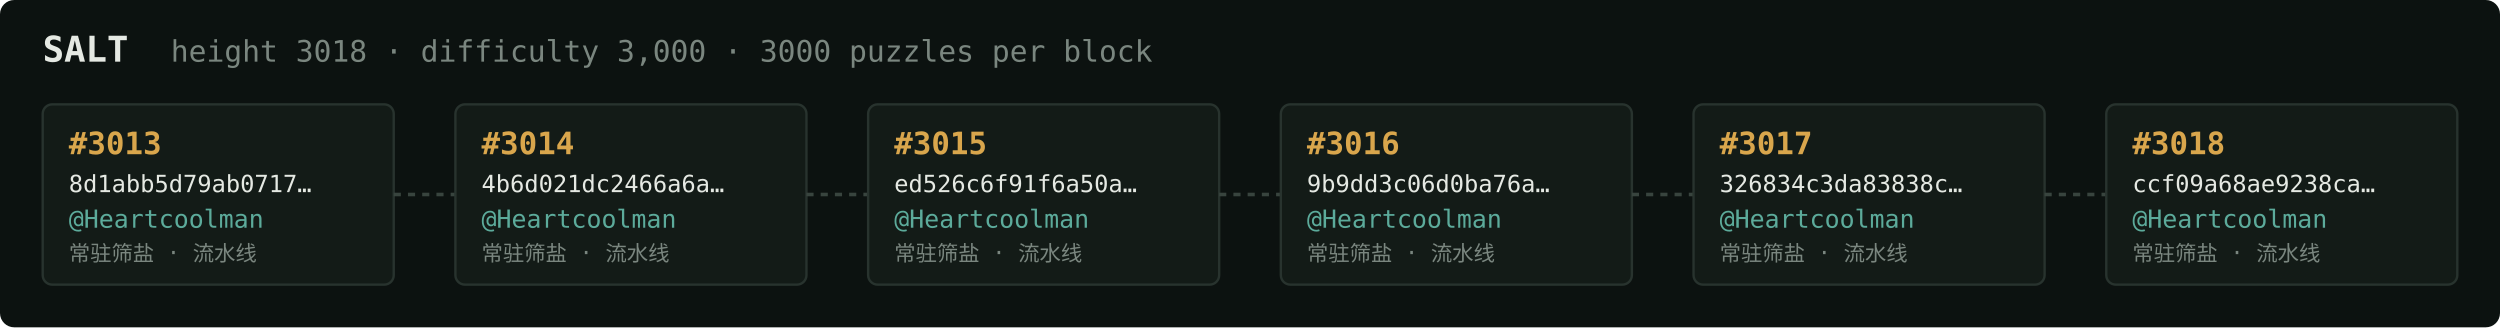
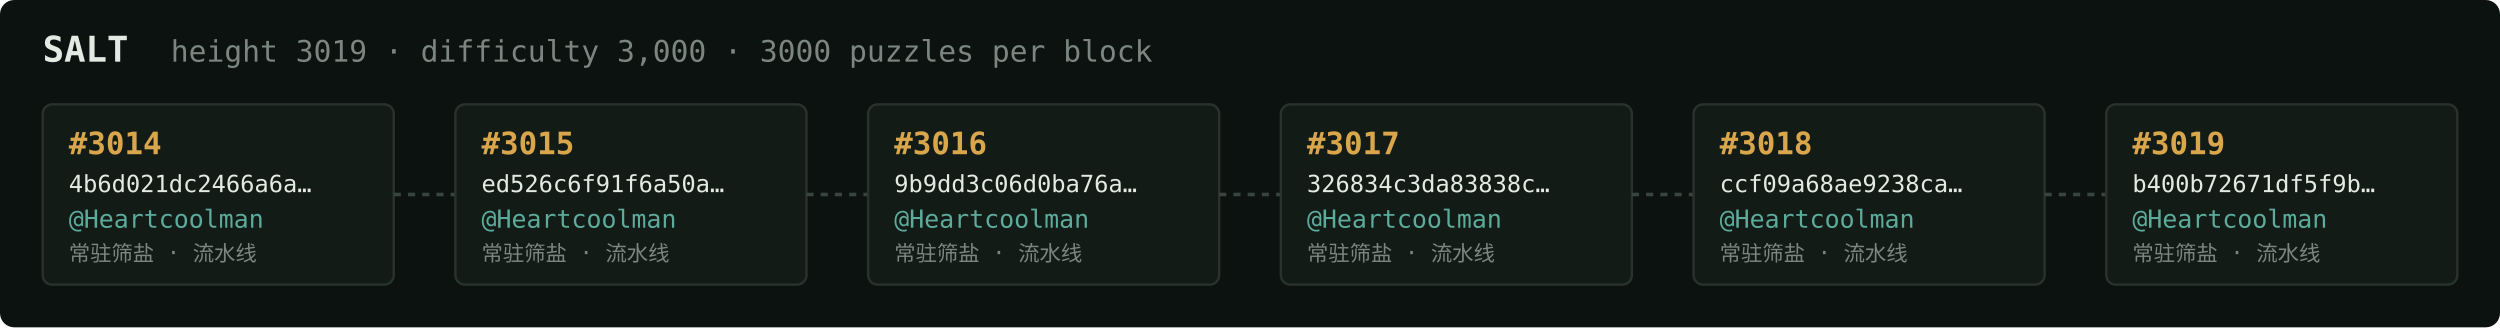
<svg xmlns="http://www.w3.org/2000/svg" width="1054" height="138" viewBox="0 0 1054 138" font-family="ui-monospace,SFMono-Regular,Menlo,monospace">
  <rect fill="#0c1210" width="1054" height="138" rx="6" />
  <text x="18" y="26" fill="#e5e9e3" font-size="15" font-weight="700">SALT</text>
-   <text x="72" y="26" fill="#7a867f" font-size="12.5">height 3018 · difficulty 3,000 · 3000 puzzles per block</text>
+   <text x="72" y="26" fill="#7a867f" font-size="12.5">height 3019 · difficulty 3,000 · 3000 puzzles per block</text>
  <rect x="18" y="44" width="148" height="76" rx="4" fill="#131b17" stroke="#28332e" stroke-width="1" />
-   <text x="29" y="65" fill="#d9a64c" font-size="13" font-weight="700">#3013</text>
-   <text x="29" y="81" fill="#e5e9e3" font-size="10">8d1abb5d79ab0717…</text>
+   <text x="29" y="65" fill="#d9a64c" font-size="13" font-weight="700">#3014</text>
+   <text x="29" y="81" fill="#e5e9e3" font-size="10">4b6d021dc2466a6a…</text>
  <text x="29" y="96" fill="#5cab9b" font-size="10.5">@Heartcoolman</text>
  <text x="29" y="110" fill="#7a867f" font-size="9">常驻筛盐 · 流水线</text>
  <line x1="166" y1="82.0" x2="192" y2="82.0" stroke="#38443e" stroke-width="1.5" stroke-dasharray="3 3" />
  <rect x="192" y="44" width="148" height="76" rx="4" fill="#131b17" stroke="#28332e" stroke-width="1" />
-   <text x="203" y="65" fill="#d9a64c" font-size="13" font-weight="700">#3014</text>
-   <text x="203" y="81" fill="#e5e9e3" font-size="10">4b6d021dc2466a6a…</text>
+   <text x="203" y="65" fill="#d9a64c" font-size="13" font-weight="700">#3015</text>
+   <text x="203" y="81" fill="#e5e9e3" font-size="10">ed526c6f91f6a50a…</text>
  <text x="203" y="96" fill="#5cab9b" font-size="10.5">@Heartcoolman</text>
  <text x="203" y="110" fill="#7a867f" font-size="9">常驻筛盐 · 流水线</text>
  <line x1="340" y1="82.0" x2="366" y2="82.0" stroke="#38443e" stroke-width="1.5" stroke-dasharray="3 3" />
  <rect x="366" y="44" width="148" height="76" rx="4" fill="#131b17" stroke="#28332e" stroke-width="1" />
-   <text x="377" y="65" fill="#d9a64c" font-size="13" font-weight="700">#3015</text>
-   <text x="377" y="81" fill="#e5e9e3" font-size="10">ed526c6f91f6a50a…</text>
+   <text x="377" y="65" fill="#d9a64c" font-size="13" font-weight="700">#3016</text>
+   <text x="377" y="81" fill="#e5e9e3" font-size="10">9b9dd3c06d0ba76a…</text>
  <text x="377" y="96" fill="#5cab9b" font-size="10.5">@Heartcoolman</text>
  <text x="377" y="110" fill="#7a867f" font-size="9">常驻筛盐 · 流水线</text>
  <line x1="514" y1="82.0" x2="540" y2="82.0" stroke="#38443e" stroke-width="1.5" stroke-dasharray="3 3" />
  <rect x="540" y="44" width="148" height="76" rx="4" fill="#131b17" stroke="#28332e" stroke-width="1" />
-   <text x="551" y="65" fill="#d9a64c" font-size="13" font-weight="700">#3016</text>
-   <text x="551" y="81" fill="#e5e9e3" font-size="10">9b9dd3c06d0ba76a…</text>
+   <text x="551" y="65" fill="#d9a64c" font-size="13" font-weight="700">#3017</text>
+   <text x="551" y="81" fill="#e5e9e3" font-size="10">326834c3da83838c…</text>
  <text x="551" y="96" fill="#5cab9b" font-size="10.5">@Heartcoolman</text>
  <text x="551" y="110" fill="#7a867f" font-size="9">常驻筛盐 · 流水线</text>
  <line x1="688" y1="82.0" x2="714" y2="82.0" stroke="#38443e" stroke-width="1.5" stroke-dasharray="3 3" />
  <rect x="714" y="44" width="148" height="76" rx="4" fill="#131b17" stroke="#28332e" stroke-width="1" />
-   <text x="725" y="65" fill="#d9a64c" font-size="13" font-weight="700">#3017</text>
-   <text x="725" y="81" fill="#e5e9e3" font-size="10">326834c3da83838c…</text>
+   <text x="725" y="65" fill="#d9a64c" font-size="13" font-weight="700">#3018</text>
+   <text x="725" y="81" fill="#e5e9e3" font-size="10">ccf09a68ae9238ca…</text>
  <text x="725" y="96" fill="#5cab9b" font-size="10.5">@Heartcoolman</text>
  <text x="725" y="110" fill="#7a867f" font-size="9">常驻筛盐 · 流水线</text>
  <line x1="862" y1="82.0" x2="888" y2="82.0" stroke="#38443e" stroke-width="1.5" stroke-dasharray="3 3" />
  <rect x="888" y="44" width="148" height="76" rx="4" fill="#131b17" stroke="#28332e" stroke-width="1" />
-   <text x="899" y="65" fill="#d9a64c" font-size="13" font-weight="700">#3018</text>
-   <text x="899" y="81" fill="#e5e9e3" font-size="10">ccf09a68ae9238ca…</text>
+   <text x="899" y="65" fill="#d9a64c" font-size="13" font-weight="700">#3019</text>
+   <text x="899" y="81" fill="#e5e9e3" font-size="10">b400b72671df5f9b…</text>
  <text x="899" y="96" fill="#5cab9b" font-size="10.5">@Heartcoolman</text>
  <text x="899" y="110" fill="#7a867f" font-size="9">常驻筛盐 · 流水线</text>
</svg>
